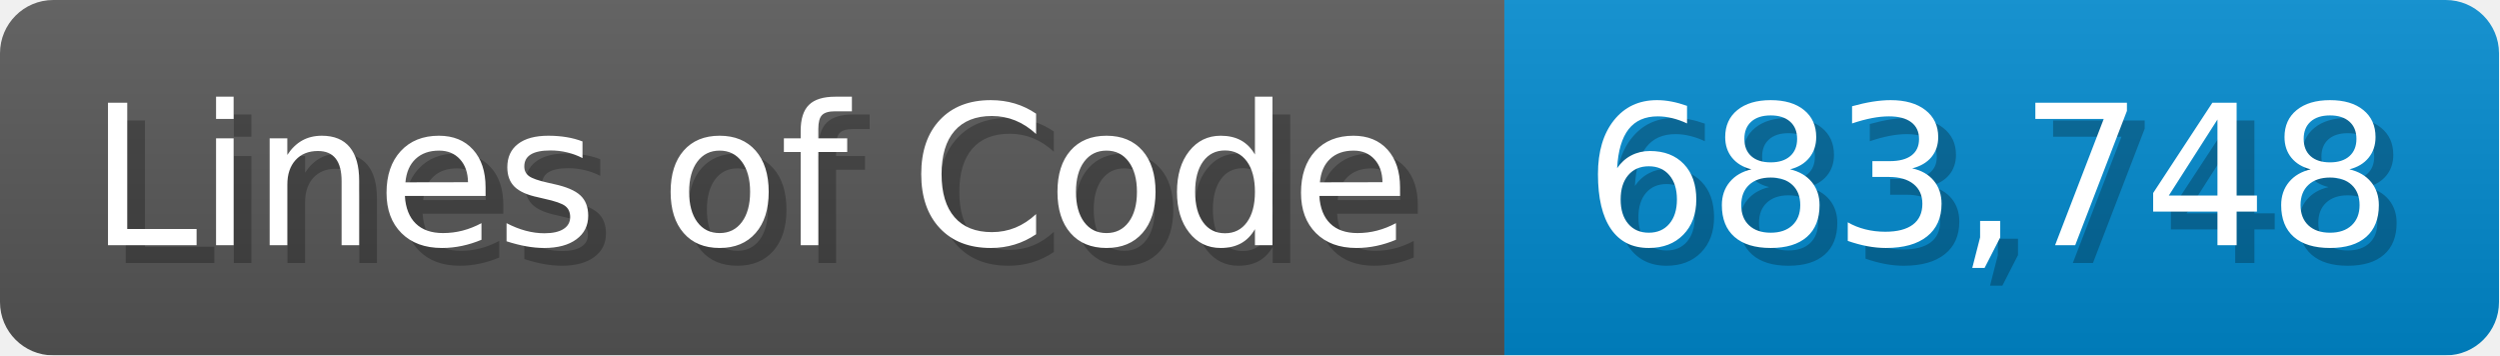
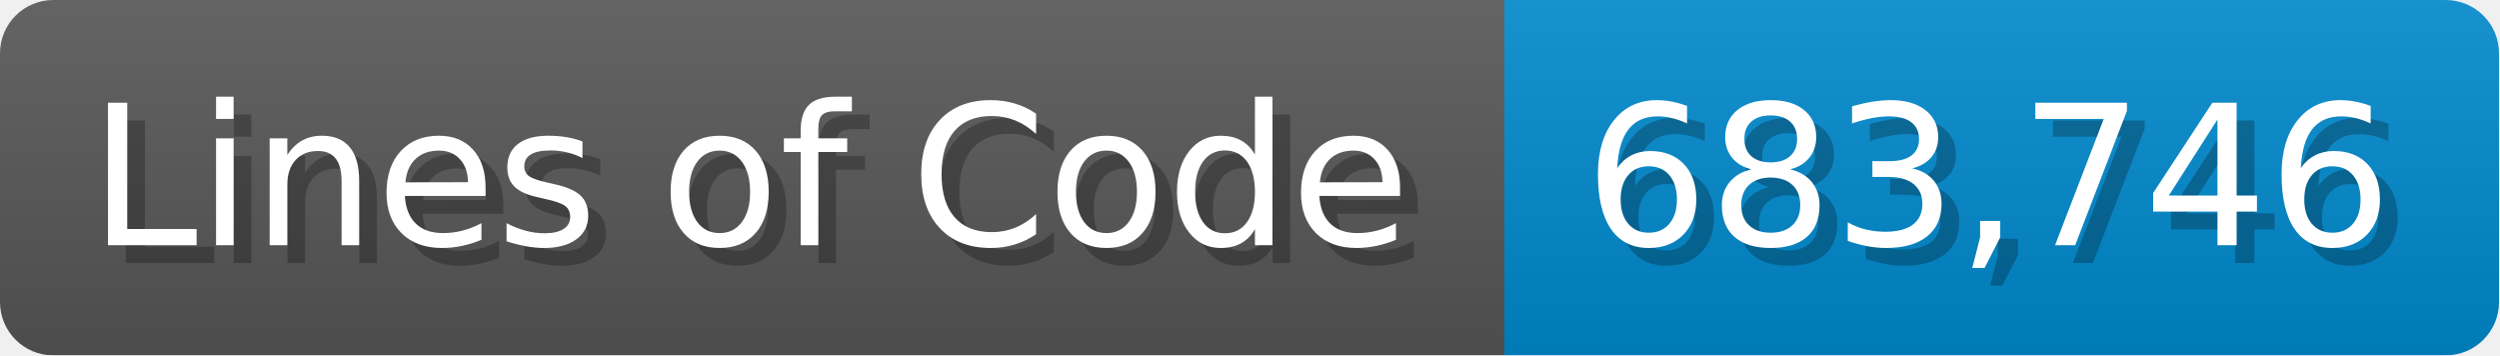
<svg xmlns="http://www.w3.org/2000/svg" width="140.7" height="20" viewBox="0 0 1407 200">
  <linearGradient id="a" x2="0" y2="100%">
    <stop offset="0" stop-opacity=".1" stop-color="#EEE" />
    <stop offset="1" stop-opacity=".1" />
  </linearGradient>
  <mask id="m">
    <rect width="1407" height="200" rx="30" fill="#FFF" />
  </mask>
  <g mask="url(#m)">
    <rect width="847" height="200" fill="#555" />
    <rect width="560" height="200" fill="#08C" x="847" />
    <rect width="1407" height="200" fill="url(#a)" />
  </g>
  <g fill="#fff" text-anchor="start" font-family="Verdana,DejaVu Sans,sans-serif" font-size="110">
    <text x="60" y="148" textLength="747" fill="#000" opacity="0.25">Lines of Code</text>
    <text x="50" y="138" textLength="747">Lines of Code</text>
-     <text x="902" y="148" textLength="460" fill="#000" opacity="0.25">683,748</text>
-     <text x="892" y="138" textLength="460">683,748</text>
+     <text x="902" y="148" textLength="460" fill="#000" opacity="0.25">683,746</text>
+     <text x="892" y="138" textLength="460">683,746</text>
  </g>
</svg>
